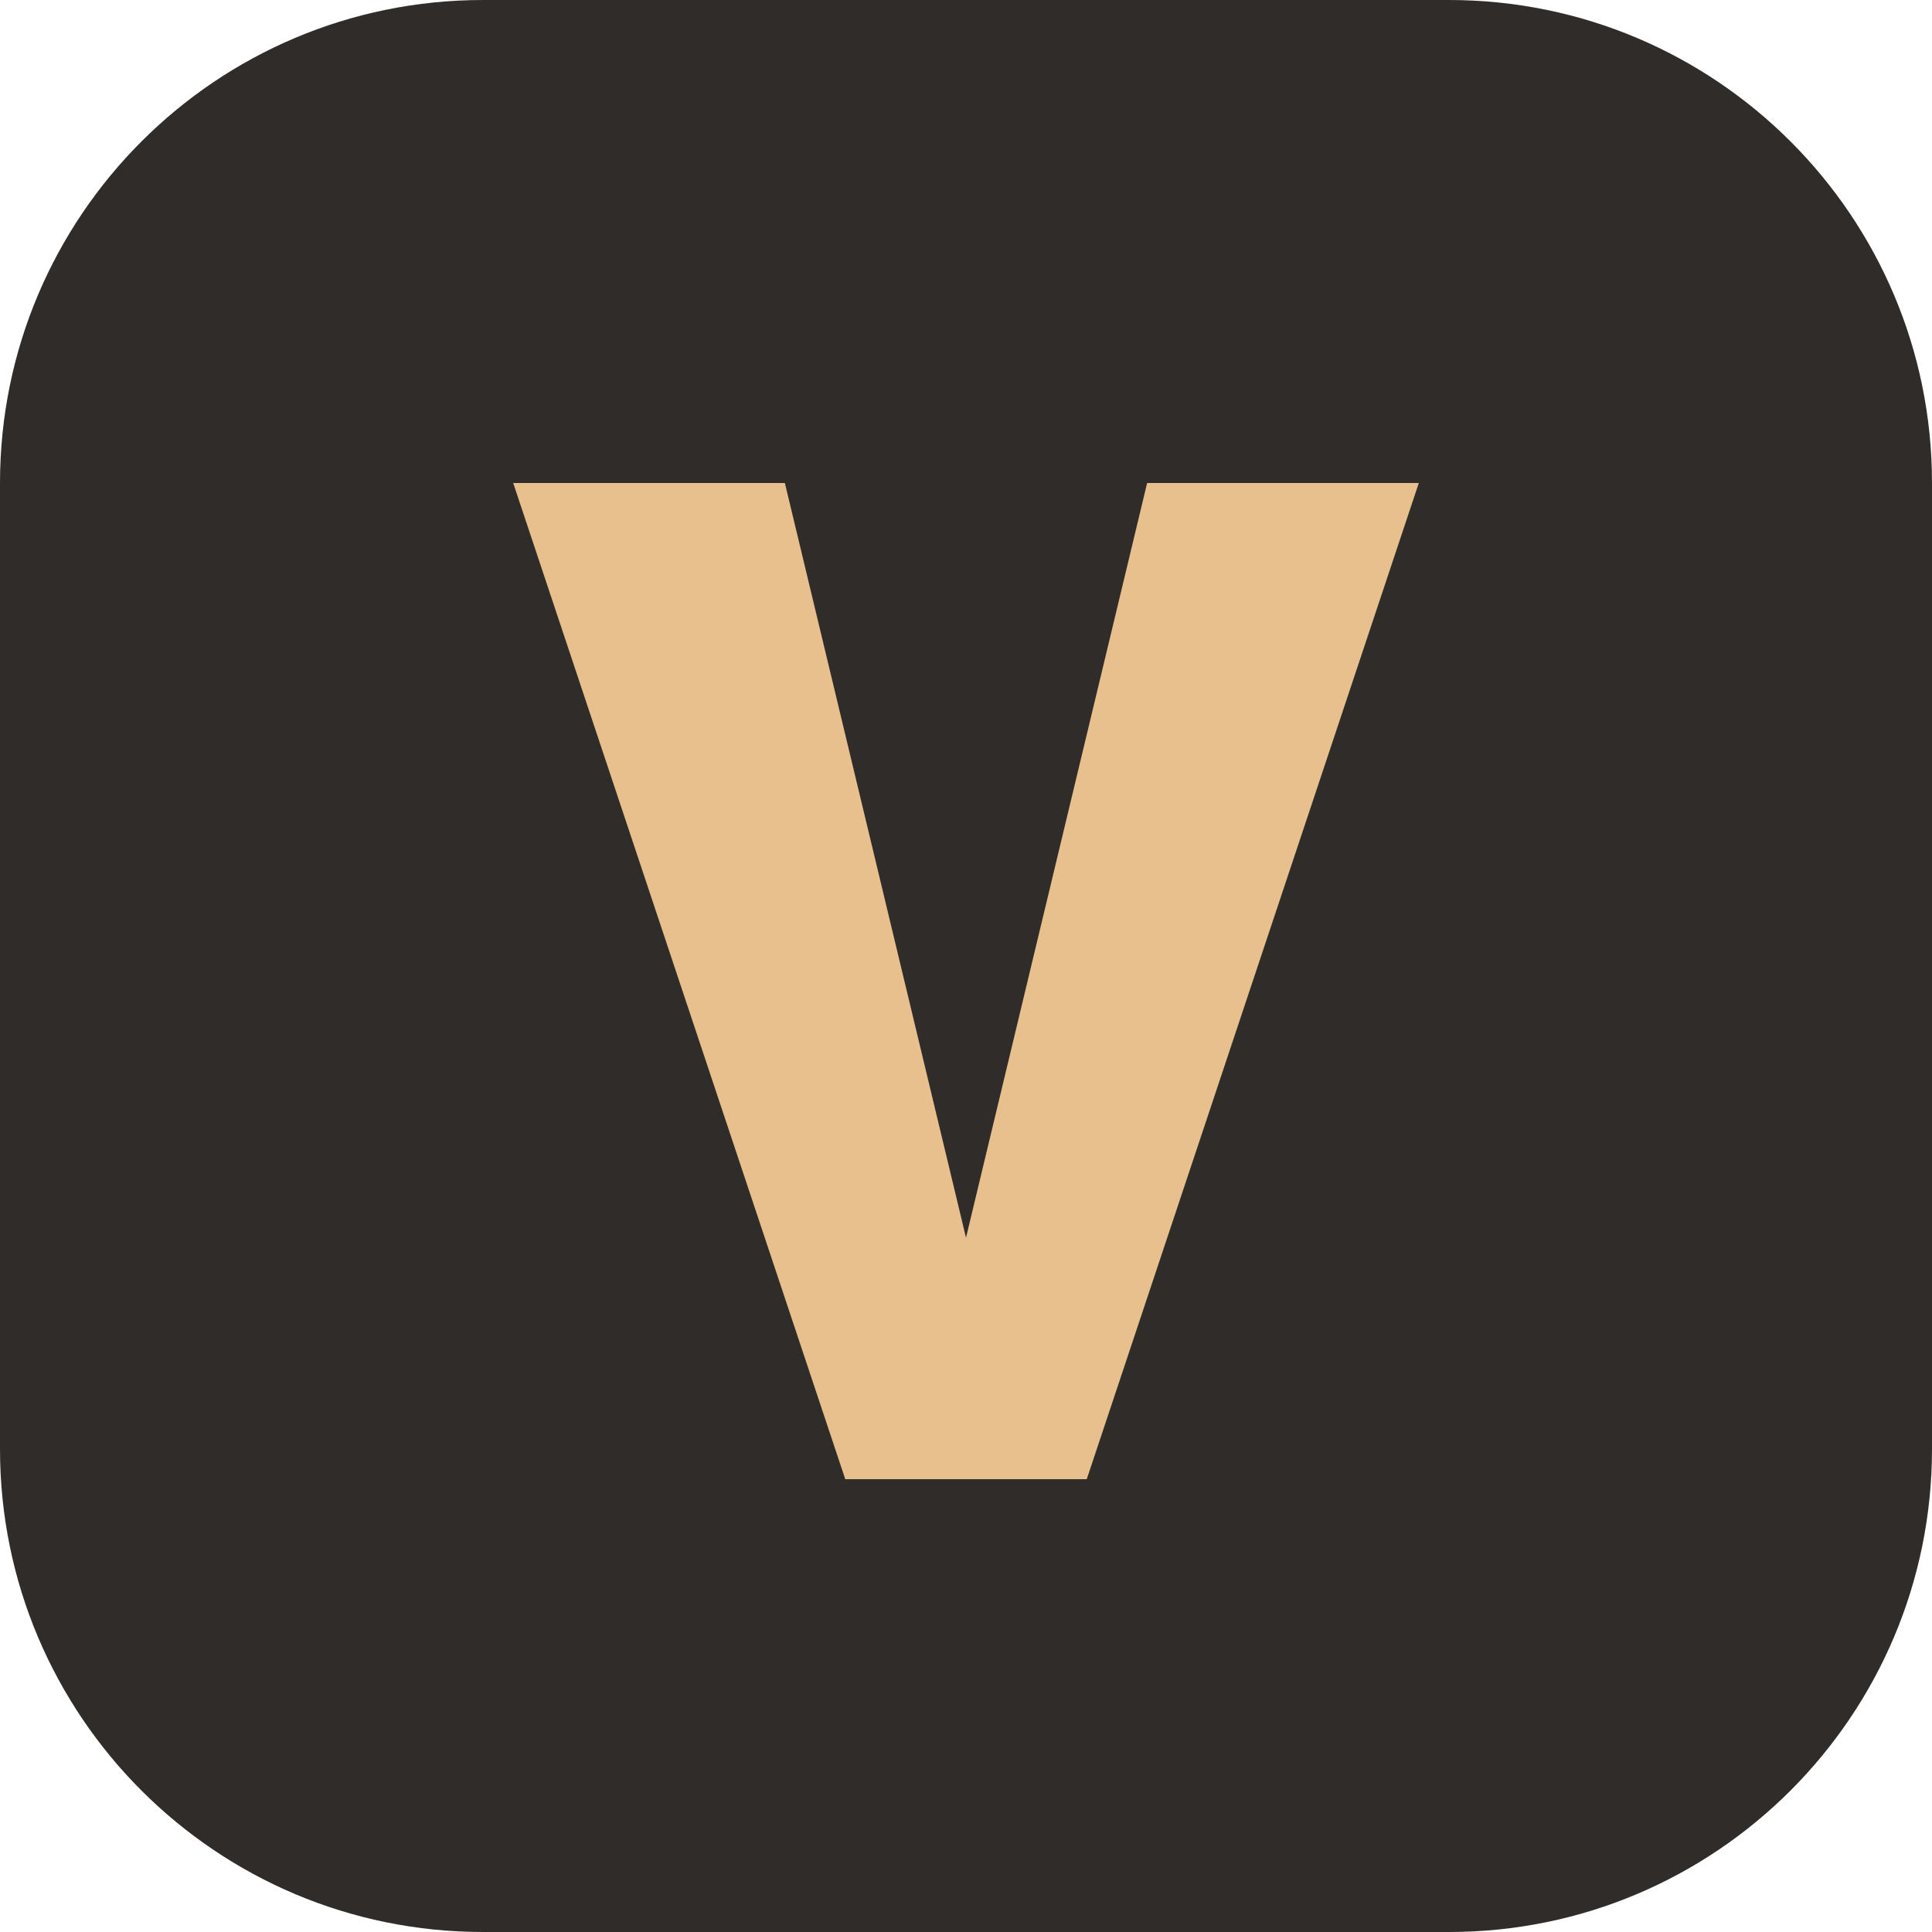
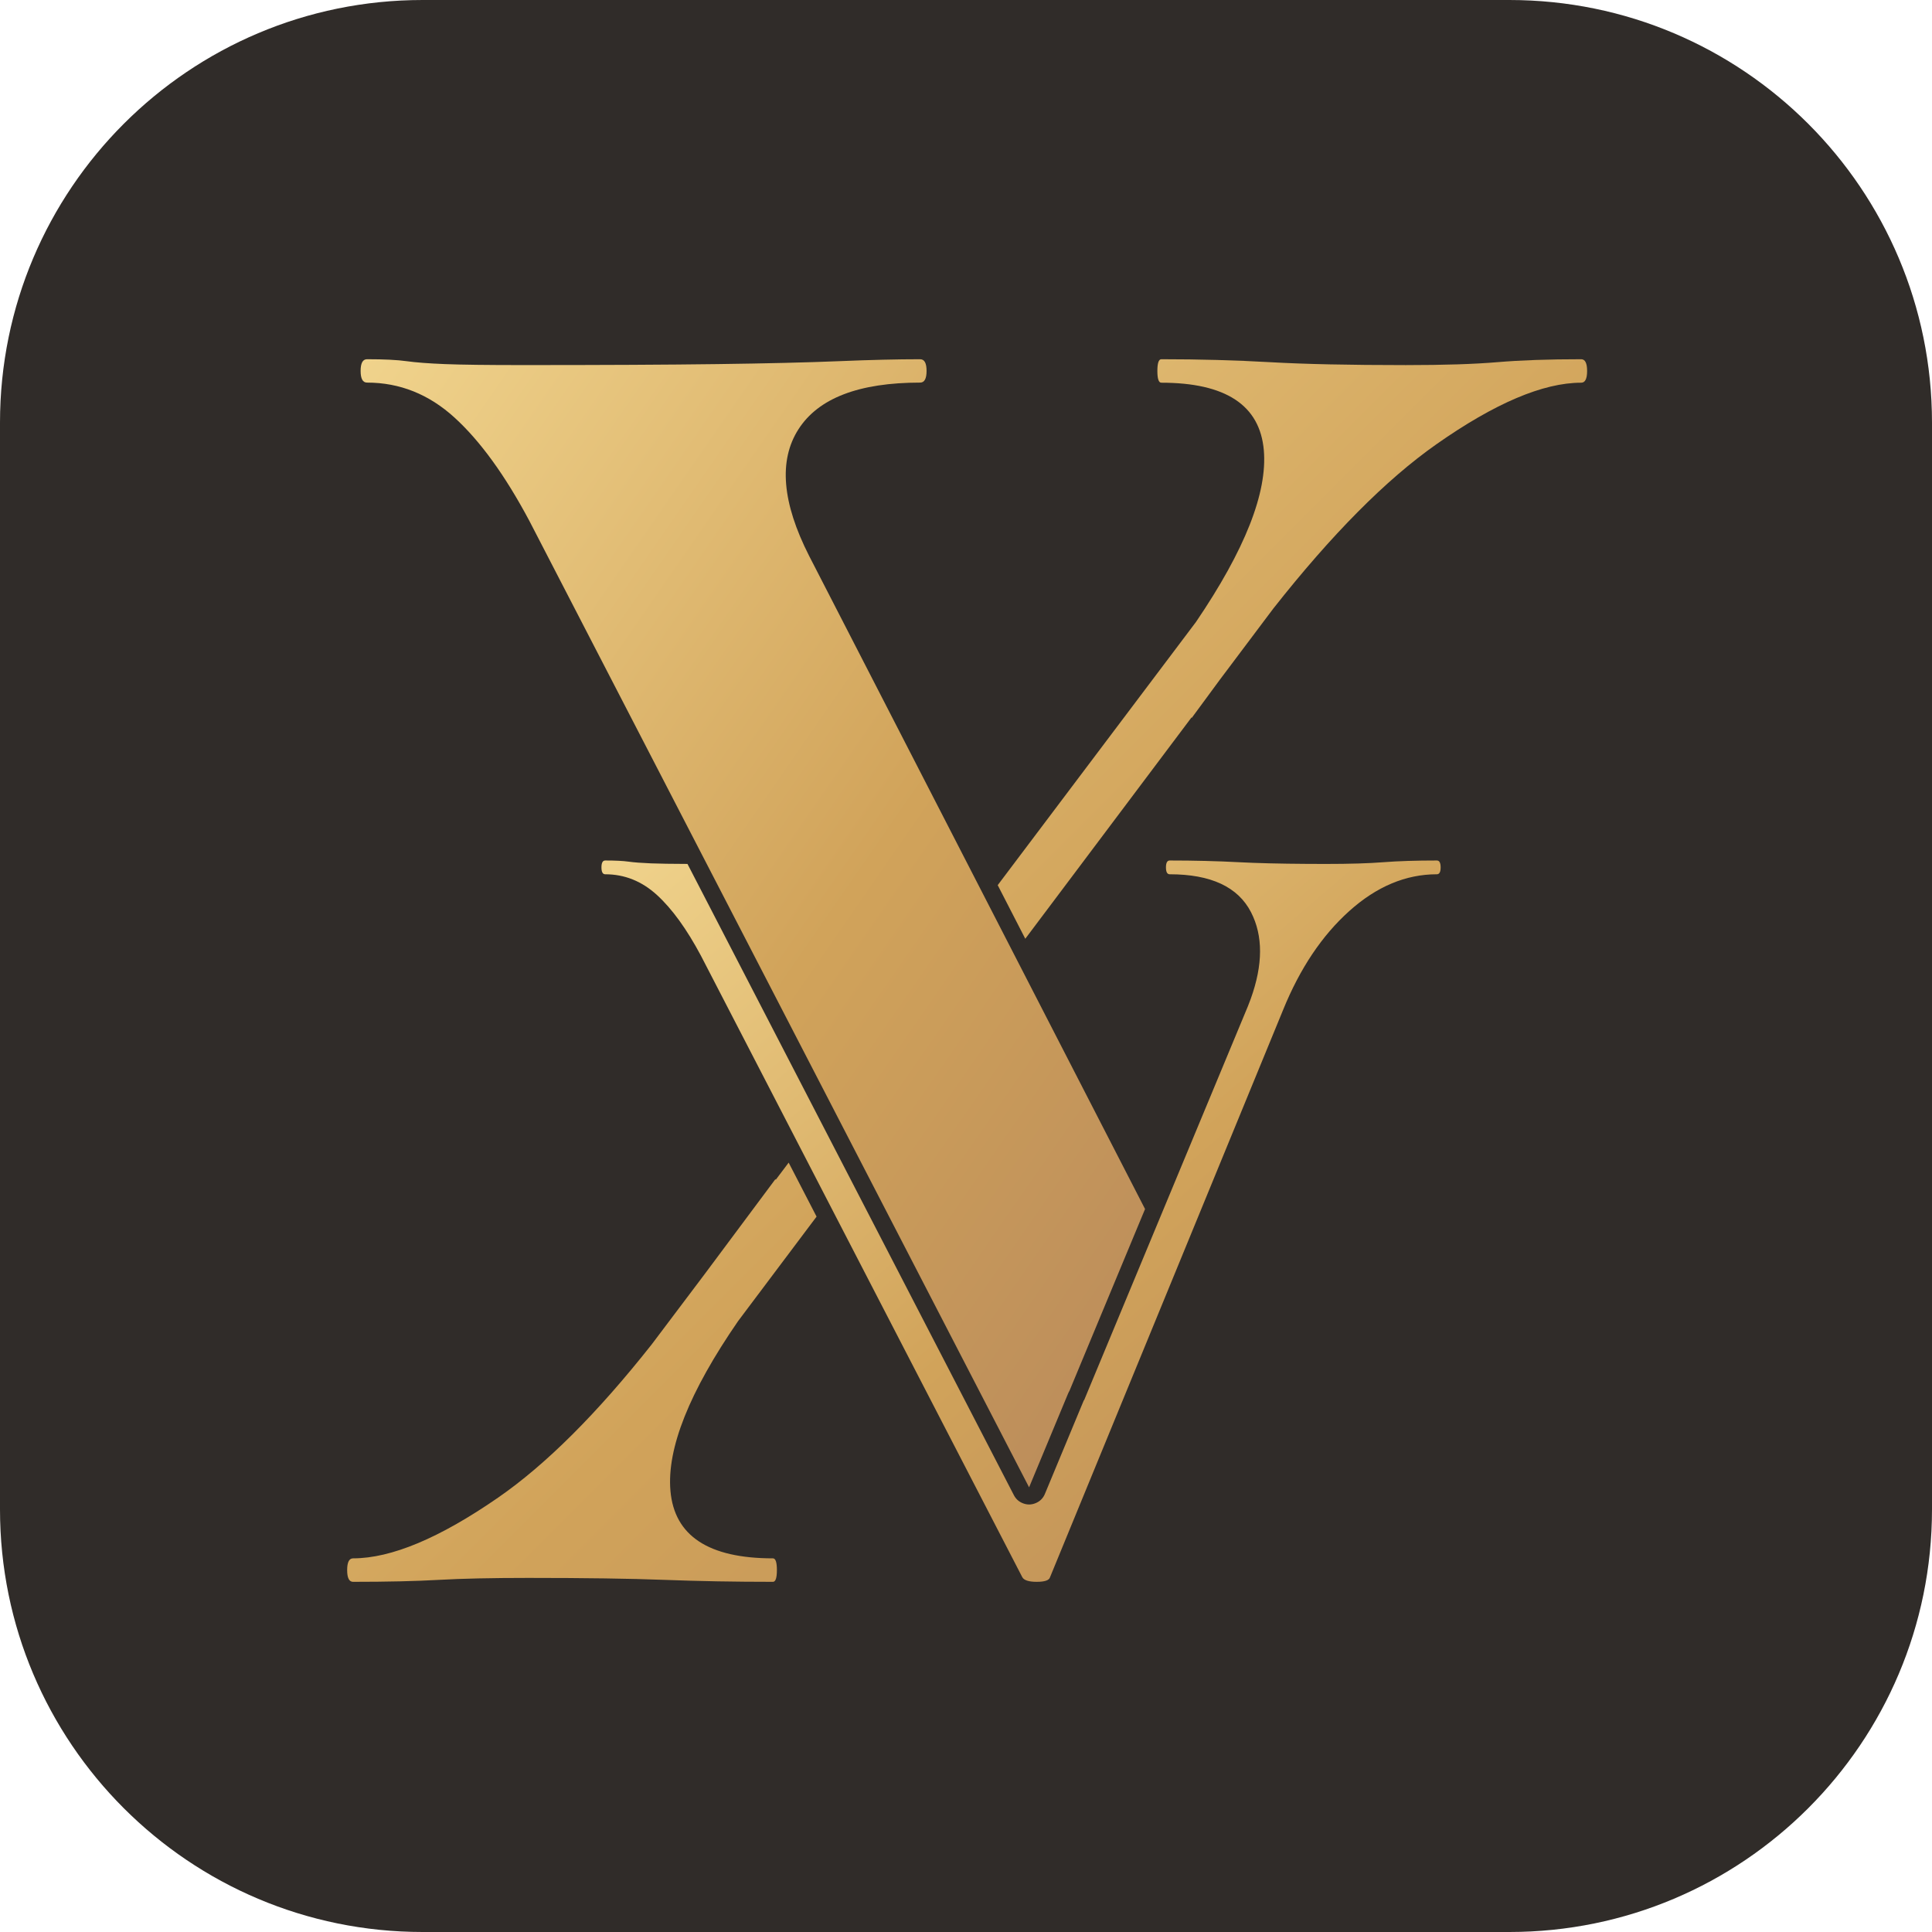
<svg xmlns="http://www.w3.org/2000/svg" viewBox="0 0 64 64">
-   <rect width="64" height="64" rx="16" fill="#302C29" />
-   <path d="M17 16h9l6 25 6-25h9L36 49h-8L17 16Z" fill="#E8C08E" />
+   <rect width="64" height="64" rx="14" fill="#302C29" />
+   <defs>
+     <linearGradient id="g" x1="0" y1="0" x2="1" y2="1">
+       <stop offset="0" stop-color="#f0d38c" />
+       <stop offset=".55" stop-color="#d1a35a" />
+       <stop offset="1" stop-color="#b98a5b" />
+     </linearGradient>
+   </defs>
+   <g fill="url(#g)" transform="translate(11.5 11.9) scale(.0405)">
+     <path d="M554.66 474.01 532.11 430.16 694.29 214.9Q754.33 126.49 749.77 74.4Q744.93 19.2 665.92 19.2Q662.7 19.2 662.7 9.6Q662.7 0 665.92 0Q712.68 0 754.6 2.4Q796.53 4.8 865.86 4.8Q912.62 4.8 940.84 2.4Q969.05 0 1009.36 0Q1014.2 0 1014.2 9.6Q1014.2 19.2 1009.36 19.2Q962.6 19.2 890.85 69.6Q829.24 112.88 757.53 203.93L713.83 262.1L690.81 293.37L690.65 292.96ZM350.33 670.57 350.54 671.17 361.12 657.12 383.95 701.28 319.77 786.73Q259.88 873.57 264.43 925.6Q269.27 980.8 348.28 980.8Q351.5 980.8 351.5 990.4Q351.5 1000 348.28 1000Q301.52 1000 259.6 998.4Q217.67 996.8 148.34 996.8Q103.19 996.8 74.98 998.4Q46.76 1000 4.84 1000Q0 1000 0 990.4Q0 980.8 4.84 980.8Q51.6 980.8 123.35 931.2Q182.13 890.57 249.03 805.9L292.41 748.32Z" />
+     <path d="M278.36 412.81 545.35 929.14Q547.69 933.67 552.41 935.63Q557.76 937.86 563.12 935.65Q568.47 933.44 570.7 928.11L602.62 851.34L602.73 851.56L736.71 529.32Q737.96 526.21 739.06 523.18Q754.19 481.19 739.29 452.28Q723.32 421.27 672.81 421.27Q669.72 421.27 669.72 415.64Q669.72 410 672.81 410Q702.7 410 729.5 411.41Q751.39 412.56 784.96 412.77Q792.49 412.82 800.61 412.82Q829.47 412.82 847.51 411.41Q865.54 410 891.31 410Q894.4 410 894.4 415.64Q894.4 421.27 891.31 421.27Q853.17 421.27 819.68 451.34Q786.18 481.4 765.57 532.13L574.9 996.24Q573.87 1000 564.08 1000Q554.29 1000 552.23 996.24L546.76 985.67L289.42 487.98Q271.9 455.1 253.35 438.18Q234.8 421.27 211.09 421.27Q208 421.27 208 415.64Q208 410 211.09 410Q223.46 410 230.16 410.94Q236.86 411.88 248.71 412.35Q258.65 412.74 278.36 412.81Z" />
+     <path d="M292.67 410 149.01 132.17Q119.32 76.43 87.87 47.77Q56.43 19.11 16.25 19.11Q11.01 19.11 11.01 9.55Q11.01 0 16.25 0Q37.22 0 48.57 1.59Q59.92 3.18 80.01 3.98Q100.1 4.78 143.77 4.78Q241.59 4.78 302.73 3.98Q363.87 3.18 402.3 1.59Q440.73 0 468.68 0Q473.92 0 473.92 9.55Q473.92 19.11 468.68 19.11Q393.57 19.11 369.11 57.32Q344.66 95.54 377.85 160.83L506 410L605.23 602.94L652.63 695.09L590.8 843.79Q590.17 844.8 589.69 845.96L557.78 922.71Z" />
+   </g>
</svg>
